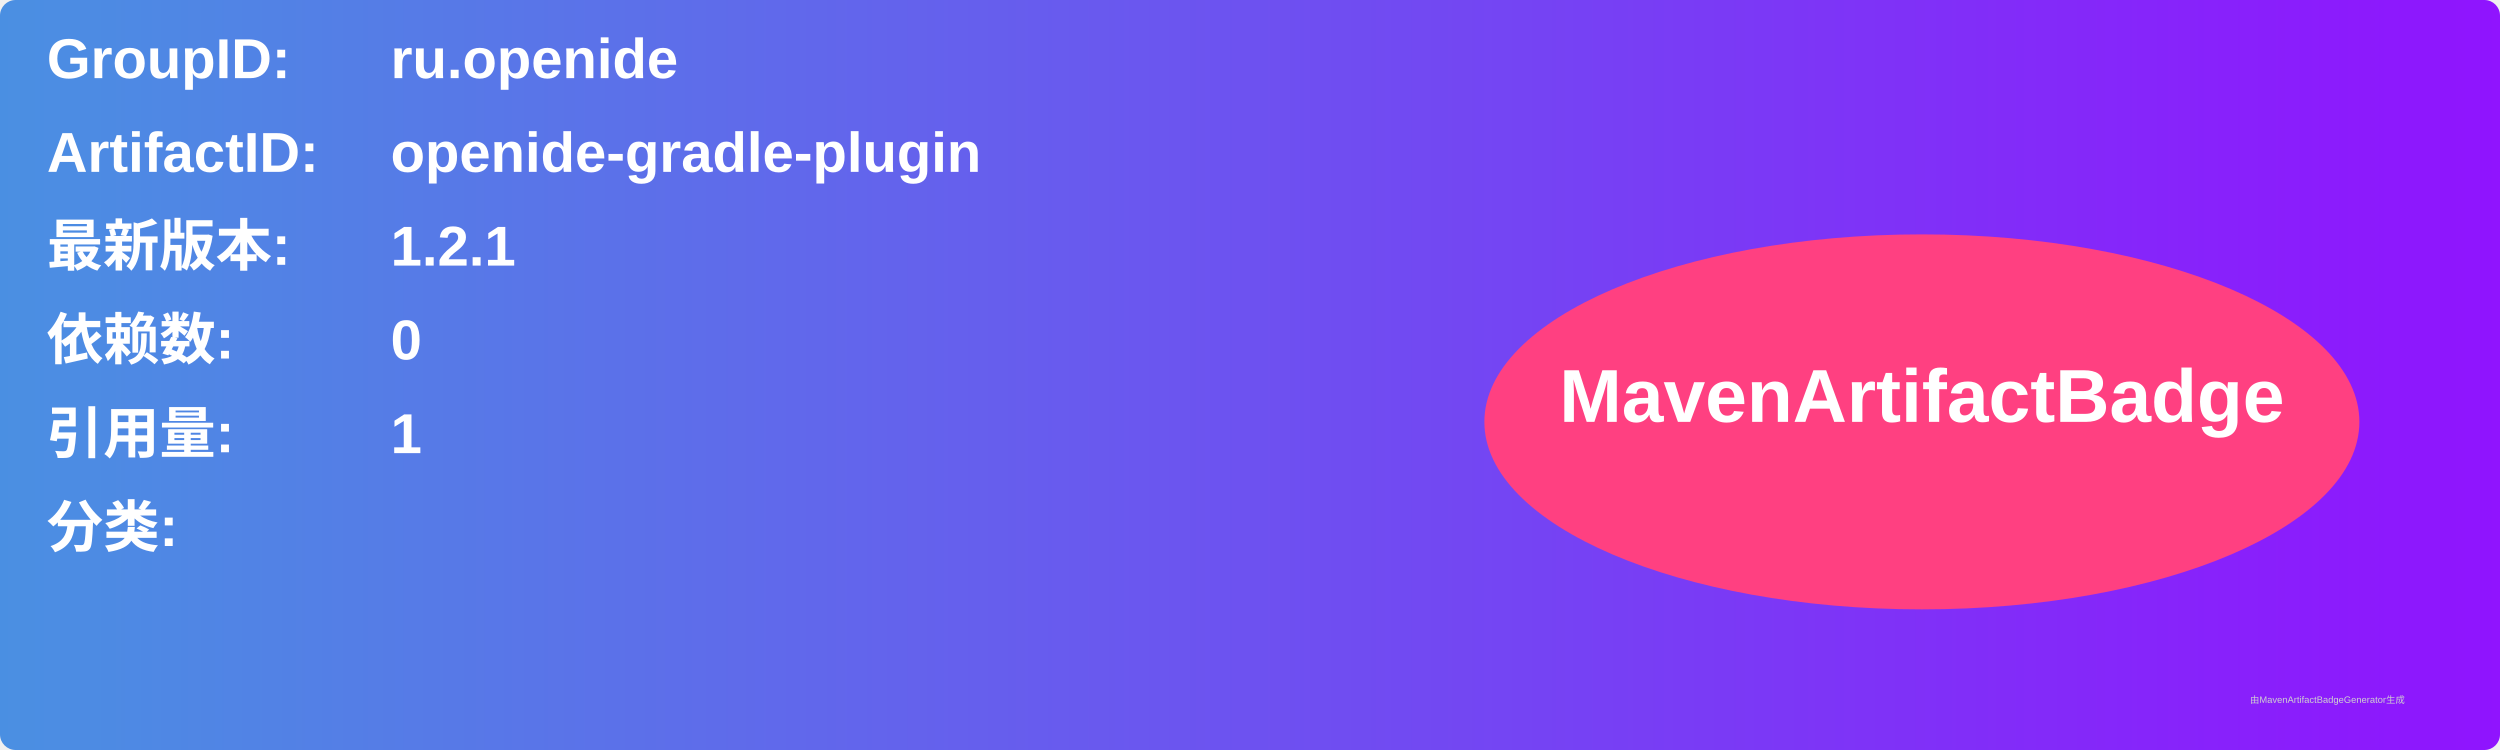
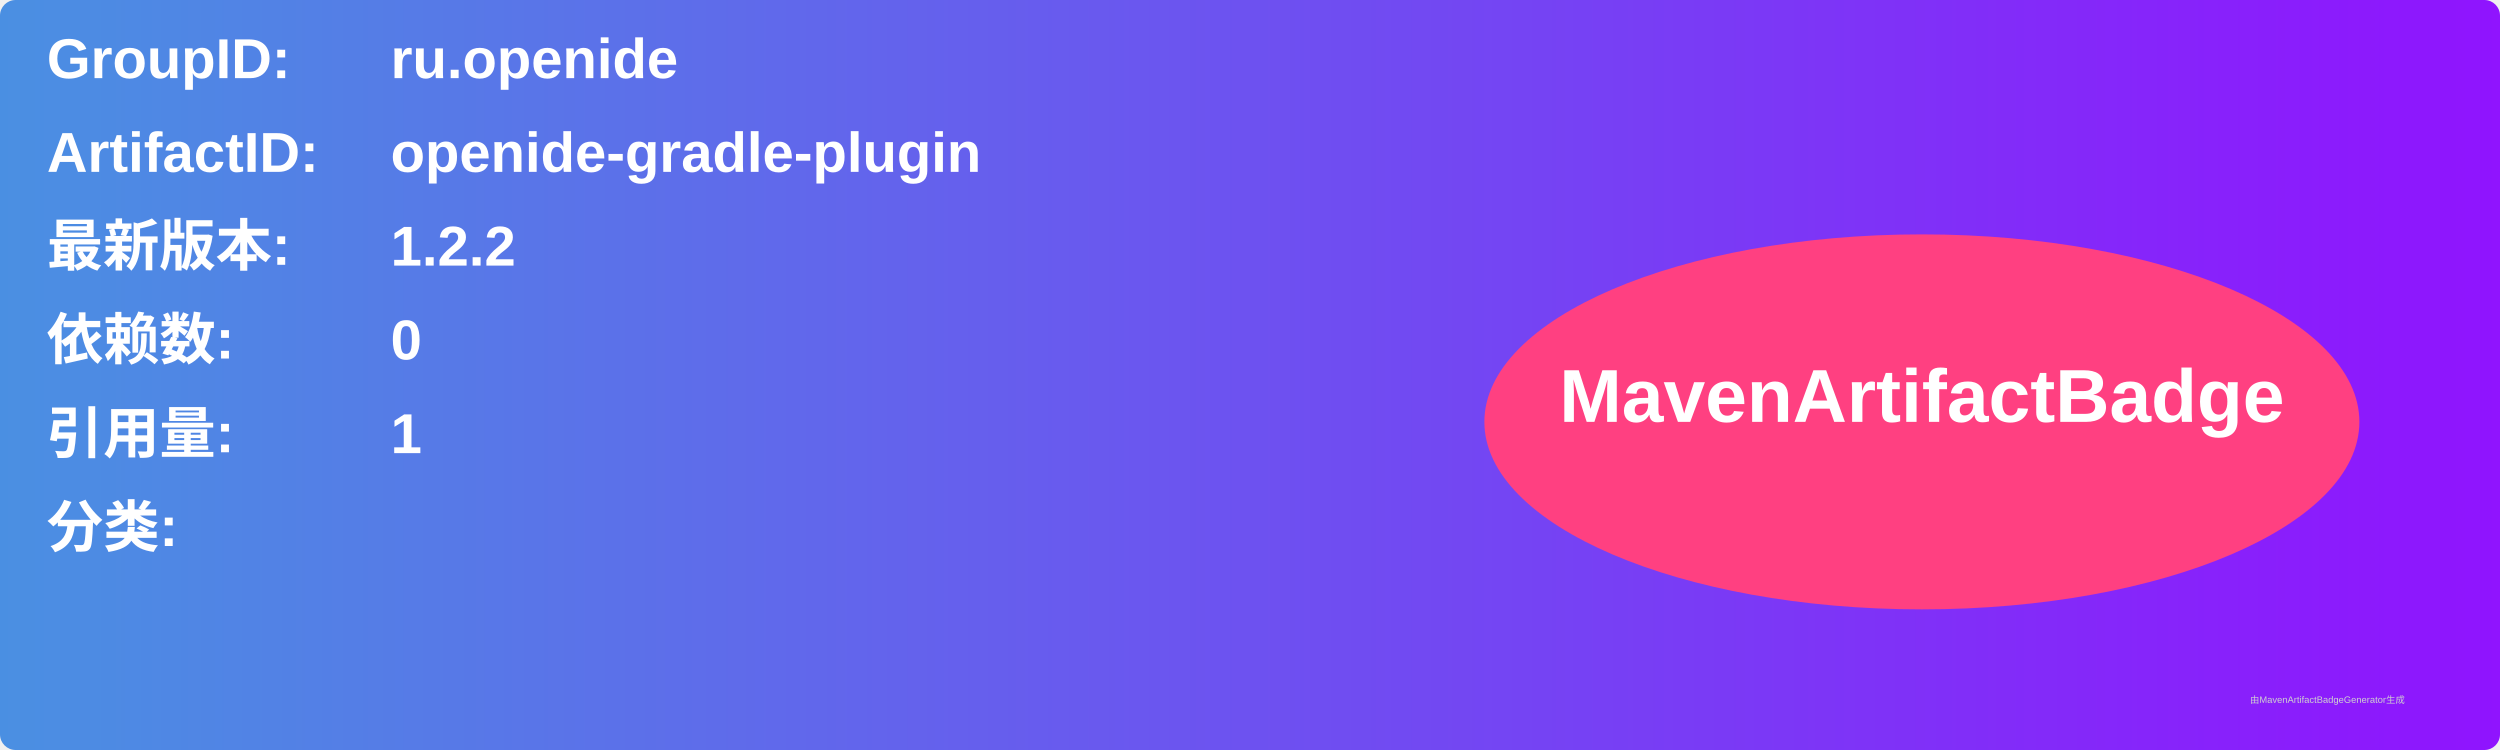
<svg xmlns="http://www.w3.org/2000/svg" width="800" height="240" viewBox="0 0 800 240">
  <linearGradient id="grad" x1="0%" y1="0%" x2="100%" y2="0%">
    <stop offset="0%" stop-color="#4a90e2" />
    <stop offset="100%" stop-color="#9013fe" />
  </linearGradient>
  <rect width="100%" height="100%" rx="5" ry="5" fill="url(#grad)" />
  <g transform="translate(15, 15)">
    <text x="0" y="10" font-family="Arial" font-size="18" fill="white" font-weight="bold" width="260">GroupID:</text>
    <text x="110" y="10" font-family="Arial" font-size="18" fill="white" font-weight="bold" width="460">ru.openide</text>
    <text x="0" y="40" font-family="Arial" font-size="18" fill="white" font-weight="bold" width="260">ArtifactID:</text>
    <text x="110" y="40" font-family="Arial" font-size="18" fill="white" font-weight="bold" width="460">openide-gradle-plugin</text>
    <text x="0" y="70" font-family="Arial" font-size="18" fill="white" font-weight="bold">最新版本:</text>
    <text x="110" y="70" font-family="Arial" font-size="18" fill="white" font-weight="bold">
-       <tspan font-weight="bold">1.2.1</tspan>
+       <tspan font-weight="bold">1.2.2</tspan>
    </text>
    <text x="0" y="100" font-family="Arial" font-size="18" fill="white" font-weight="bold">依赖数: </text>
    <text x="110" y="100" font-family="Arial" font-size="18" fill="white">
      <tspan font-weight="bold">0</tspan>
    </text>
    <text x="0" y="130" font-family="Arial" font-size="18" fill="white" font-weight="bold">引用量: </text>
    <text x="110" y="130" font-family="Arial" font-size="18" fill="white">
      <tspan font-weight="bold">1</tspan>
    </text>
    <text x="0" y="160" font-family="Arial" font-size="18" fill="white" font-weight="bold">分类:</text>
    <text x="10" y="190" font-family="Arial" font-size="10" fill="white">
      <tspan font-weight="bold" />
    </text>
    <ellipse cx="600" cy="120" rx="140" ry="60" fill="#ff4081" />
    <text x="600" y="120" text-anchor="middle" font-family="Arial" font-size="24" fill="white" font-weight="bold">MavenArtifactBadge</text>
  </g>
  <text x="720" y="225" font-family="Arial" font-size="3" fill="#d0d0d0">由MavenArtifactBadgeGenerator生成</text>
</svg>
